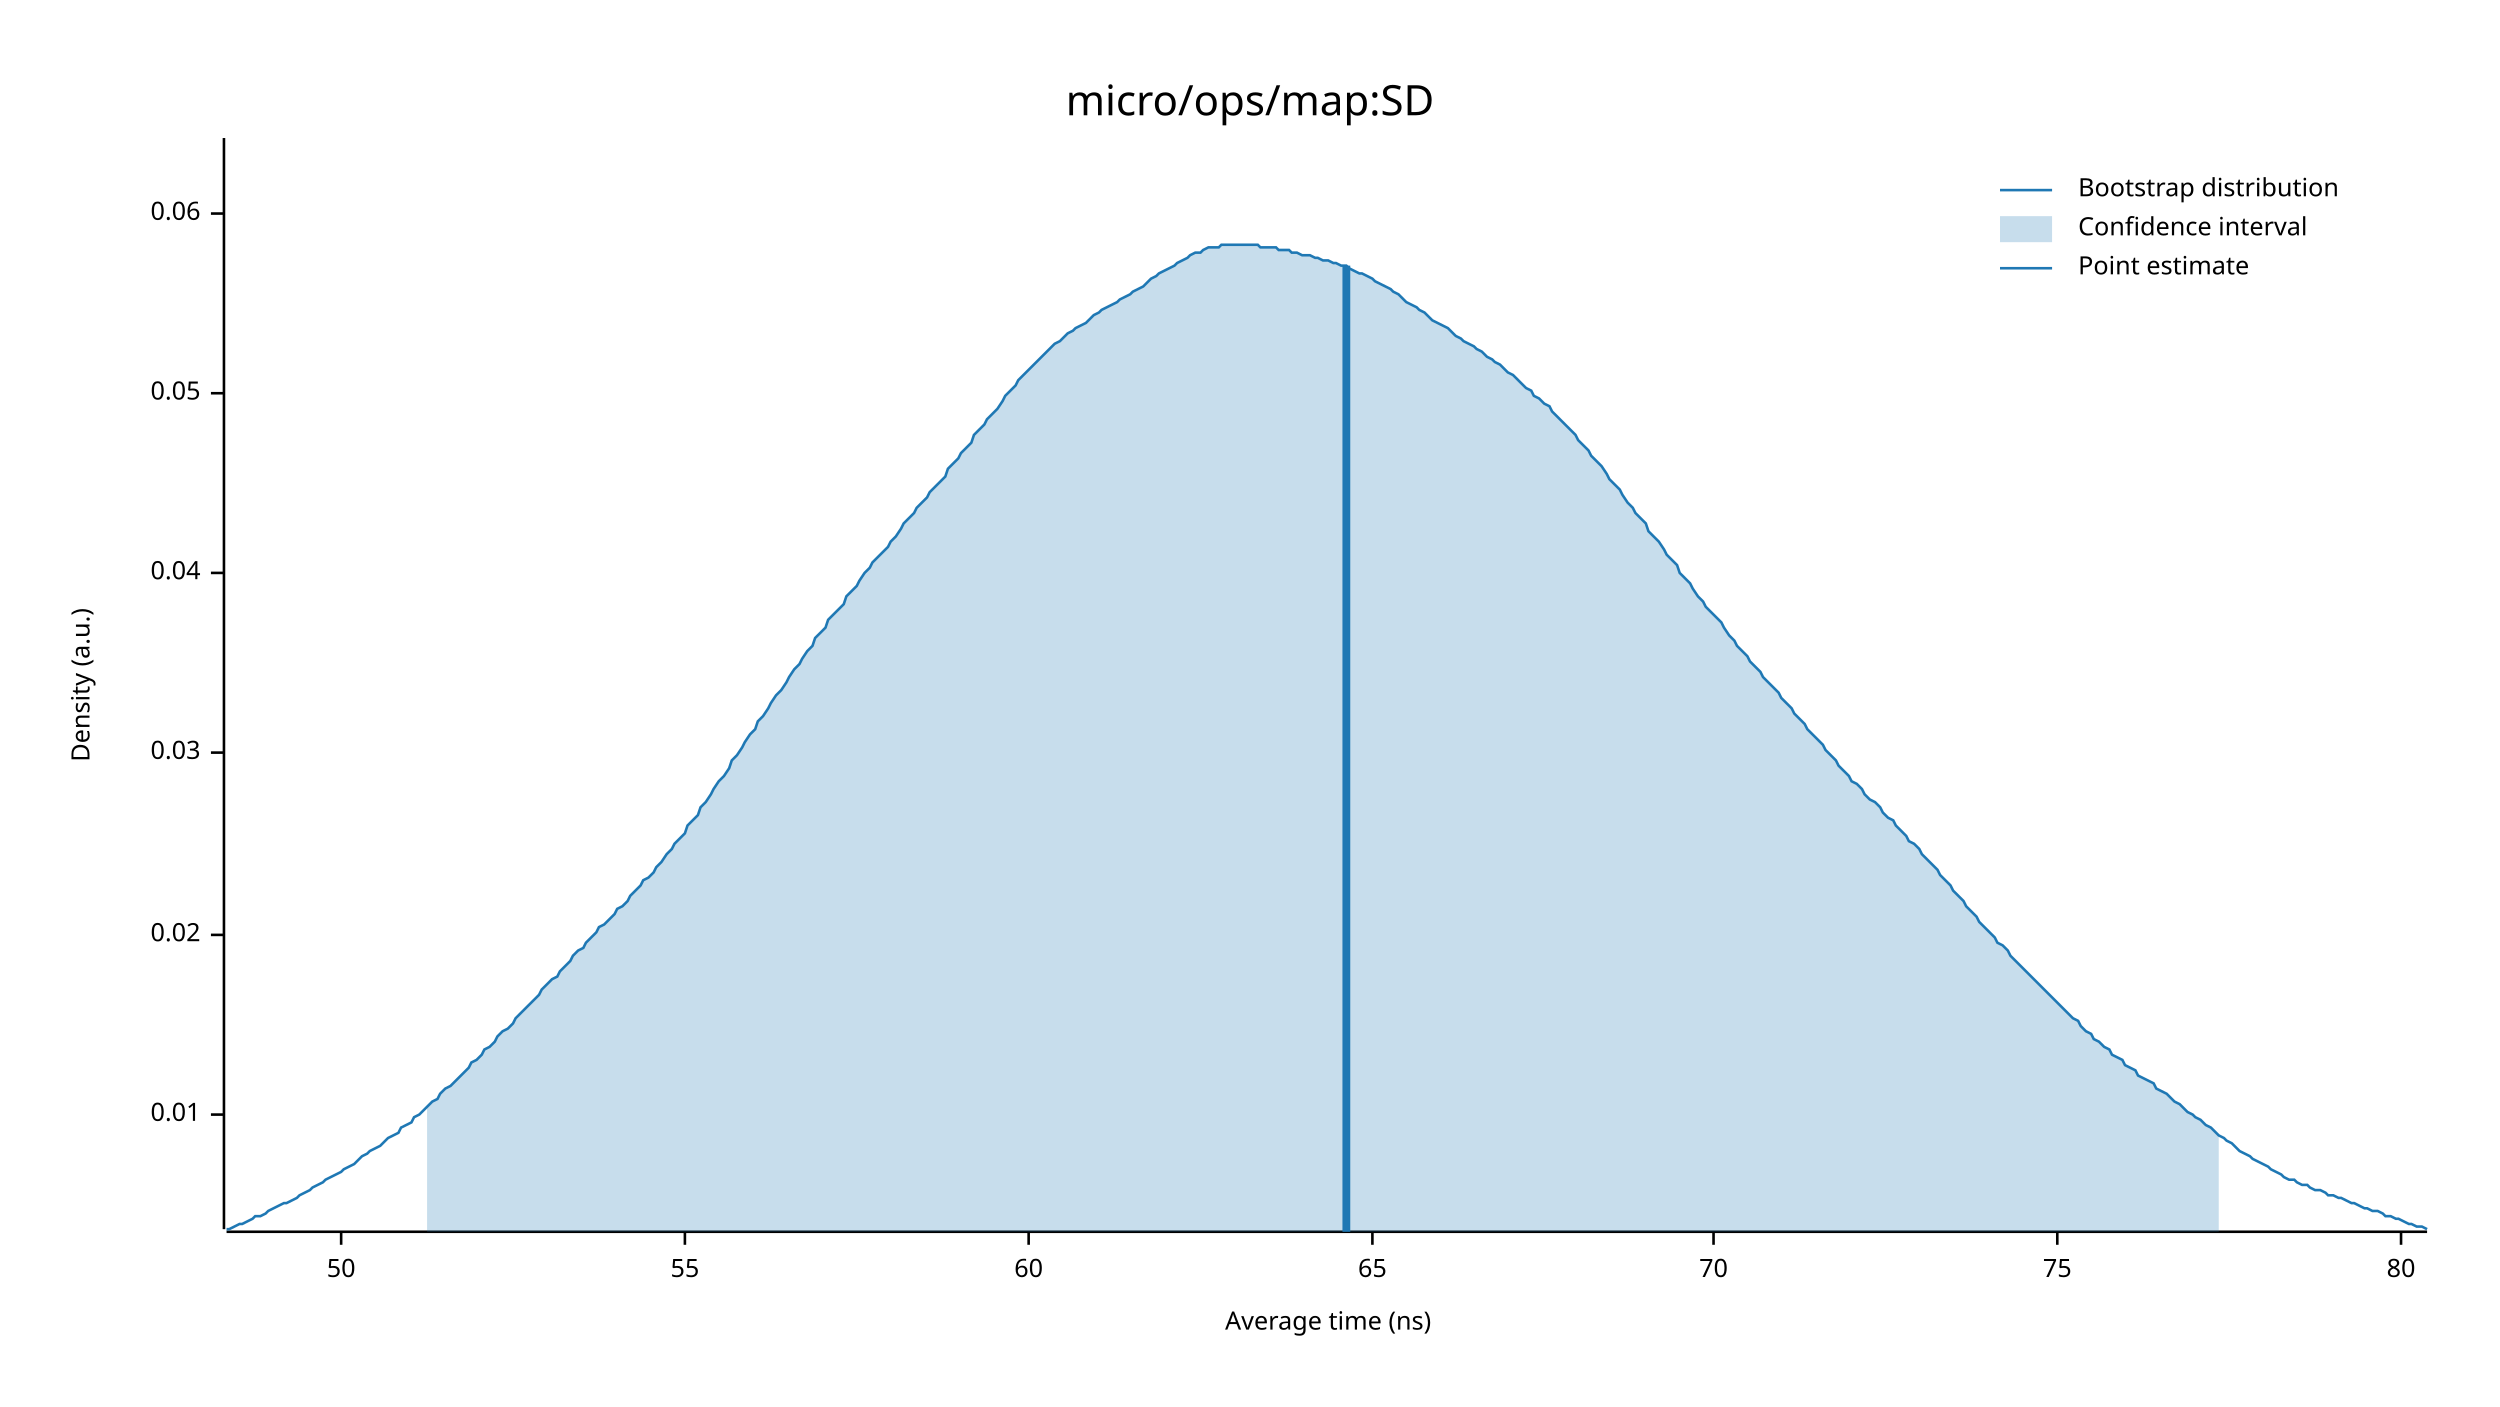
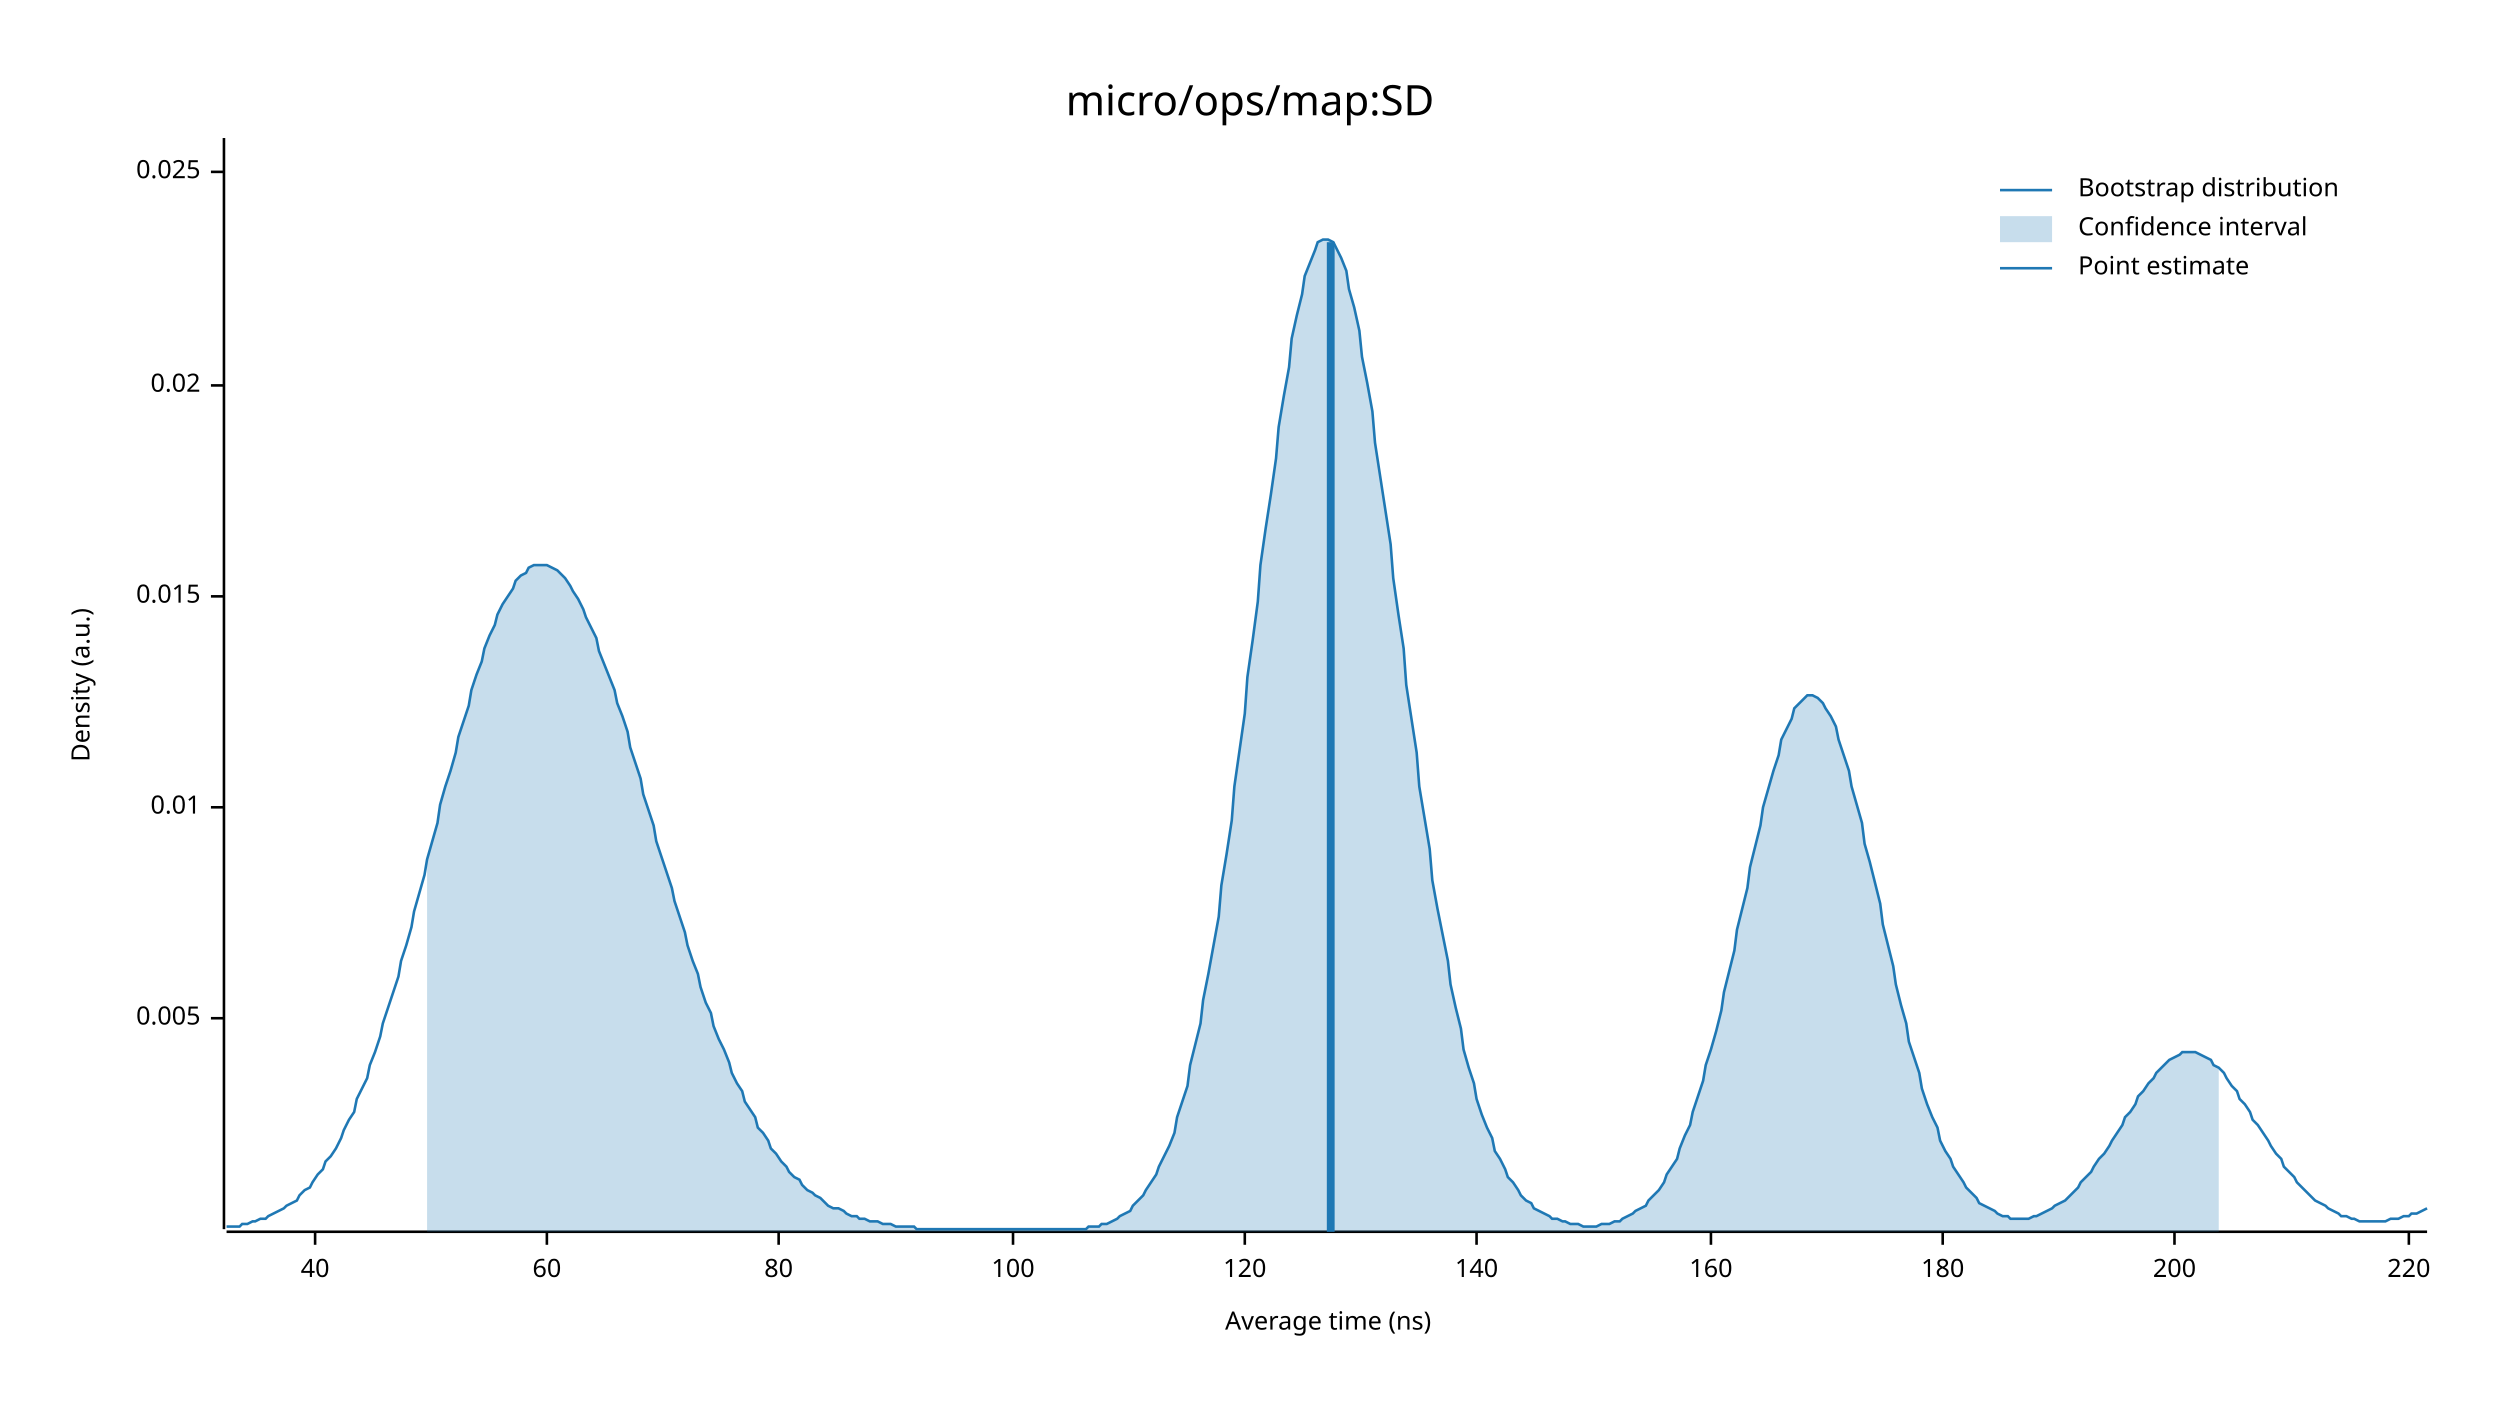
<svg xmlns="http://www.w3.org/2000/svg" width="960" height="540" viewBox="0 0 960 540">
  <text x="480" y="32" dy="0.76em" text-anchor="middle" font-family="sans-serif" font-size="16.129" opacity="1" fill="#000000">
micro/ops/map:SD
</text>
  <text x="27" y="263" dy="0.76em" text-anchor="middle" font-family="sans-serif" font-size="9.677" opacity="1" fill="#000000" transform="rotate(270, 27, 263)">
Density (a.u.)
</text>
  <text x="510" y="513" dy="-0.5ex" text-anchor="middle" font-family="sans-serif" font-size="9.677" opacity="1" fill="#000000">
Average time (ns)
</text>
  <polyline fill="none" opacity="1" stroke="#000000" stroke-width="1" points="86,53 86,472 " />
-   <text x="77" y="428" dy="0.5ex" text-anchor="end" font-family="sans-serif" font-size="9.677" opacity="1" fill="#000000">
+   <text x="77" y="391" dy="0.5ex" text-anchor="end" font-family="sans-serif" font-size="9.677" opacity="1" fill="#000000">
+ 0.005
+ </text>
+   <polyline fill="none" opacity="1" stroke="#000000" stroke-width="1" points="81,391 86,391 " />
+   <text x="77" y="310" dy="0.5ex" text-anchor="end" font-family="sans-serif" font-size="9.677" opacity="1" fill="#000000">
0.01
</text>
-   <polyline fill="none" opacity="1" stroke="#000000" stroke-width="1" points="81,428 86,428 " />
-   <text x="77" y="359" dy="0.5ex" text-anchor="end" font-family="sans-serif" font-size="9.677" opacity="1" fill="#000000">
+   <polyline fill="none" opacity="1" stroke="#000000" stroke-width="1" points="81,310 86,310 " />
+   <text x="77" y="229" dy="0.5ex" text-anchor="end" font-family="sans-serif" font-size="9.677" opacity="1" fill="#000000">
+ 0.015
+ </text>
+   <polyline fill="none" opacity="1" stroke="#000000" stroke-width="1" points="81,229 86,229 " />
+   <text x="77" y="148" dy="0.5ex" text-anchor="end" font-family="sans-serif" font-size="9.677" opacity="1" fill="#000000">
0.02
</text>
-   <polyline fill="none" opacity="1" stroke="#000000" stroke-width="1" points="81,359 86,359 " />
-   <text x="77" y="289" dy="0.5ex" text-anchor="end" font-family="sans-serif" font-size="9.677" opacity="1" fill="#000000">
- 0.03
+   <polyline fill="none" opacity="1" stroke="#000000" stroke-width="1" points="81,148 86,148 " />
+   <text x="77" y="66" dy="0.5ex" text-anchor="end" font-family="sans-serif" font-size="9.677" opacity="1" fill="#000000">
+ 0.025
</text>
-   <polyline fill="none" opacity="1" stroke="#000000" stroke-width="1" points="81,289 86,289 " />
-   <text x="77" y="220" dy="0.5ex" text-anchor="end" font-family="sans-serif" font-size="9.677" opacity="1" fill="#000000">
- 0.04
+   <polyline fill="none" opacity="1" stroke="#000000" stroke-width="1" points="81,66 86,66 " />
+   <polyline fill="none" opacity="1" stroke="#000000" stroke-width="1" points="87,473 932,473 " />
+   <text x="121" y="483" dy="0.76em" text-anchor="middle" font-family="sans-serif" font-size="9.677" opacity="1" fill="#000000">
+ 40
</text>
-   <polyline fill="none" opacity="1" stroke="#000000" stroke-width="1" points="81,220 86,220 " />
-   <text x="77" y="151" dy="0.5ex" text-anchor="end" font-family="sans-serif" font-size="9.677" opacity="1" fill="#000000">
- 0.05
- </text>
-   <polyline fill="none" opacity="1" stroke="#000000" stroke-width="1" points="81,151 86,151 " />
-   <text x="77" y="82" dy="0.5ex" text-anchor="end" font-family="sans-serif" font-size="9.677" opacity="1" fill="#000000">
- 0.06
- </text>
-   <polyline fill="none" opacity="1" stroke="#000000" stroke-width="1" points="81,82 86,82 " />
-   <polyline fill="none" opacity="1" stroke="#000000" stroke-width="1" points="87,473 932,473 " />
-   <text x="131" y="483" dy="0.76em" text-anchor="middle" font-family="sans-serif" font-size="9.677" opacity="1" fill="#000000">
- 50
- </text>
-   <polyline fill="none" opacity="1" stroke="#000000" stroke-width="1" points="131,473 131,478 " />
-   <text x="263" y="483" dy="0.76em" text-anchor="middle" font-family="sans-serif" font-size="9.677" opacity="1" fill="#000000">
- 55
- </text>
-   <polyline fill="none" opacity="1" stroke="#000000" stroke-width="1" points="263,473 263,478 " />
-   <text x="395" y="483" dy="0.76em" text-anchor="middle" font-family="sans-serif" font-size="9.677" opacity="1" fill="#000000">
+   <polyline fill="none" opacity="1" stroke="#000000" stroke-width="1" points="121,473 121,478 " />
+   <text x="210" y="483" dy="0.76em" text-anchor="middle" font-family="sans-serif" font-size="9.677" opacity="1" fill="#000000">
60
</text>
-   <polyline fill="none" opacity="1" stroke="#000000" stroke-width="1" points="395,473 395,478 " />
-   <text x="527" y="483" dy="0.76em" text-anchor="middle" font-family="sans-serif" font-size="9.677" opacity="1" fill="#000000">
- 65
- </text>
-   <polyline fill="none" opacity="1" stroke="#000000" stroke-width="1" points="527,473 527,478 " />
-   <text x="658" y="483" dy="0.76em" text-anchor="middle" font-family="sans-serif" font-size="9.677" opacity="1" fill="#000000">
- 70
- </text>
-   <polyline fill="none" opacity="1" stroke="#000000" stroke-width="1" points="658,473 658,478 " />
-   <text x="790" y="483" dy="0.76em" text-anchor="middle" font-family="sans-serif" font-size="9.677" opacity="1" fill="#000000">
- 75
- </text>
-   <polyline fill="none" opacity="1" stroke="#000000" stroke-width="1" points="790,473 790,478 " />
-   <text x="922" y="483" dy="0.76em" text-anchor="middle" font-family="sans-serif" font-size="9.677" opacity="1" fill="#000000">
+   <polyline fill="none" opacity="1" stroke="#000000" stroke-width="1" points="210,473 210,478 " />
+   <text x="299" y="483" dy="0.76em" text-anchor="middle" font-family="sans-serif" font-size="9.677" opacity="1" fill="#000000">
80
</text>
-   <polyline fill="none" opacity="1" stroke="#000000" stroke-width="1" points="922,473 922,478 " />
-   <polyline fill="none" opacity="1" stroke="#1F78B4" stroke-width="1" points="87,472 88,472 90,471 92,470 93,470 95,469 97,468 98,467 100,467 102,466 103,465 105,464 107,463 109,462 110,462 112,461 114,460 115,459 117,458 119,457 120,456 122,455 124,454 125,453 127,452 129,451 131,450 132,449 134,448 136,447 137,446 139,444 141,443 142,442 144,441 146,440 147,439 149,437 151,436 153,435 154,433 156,432 158,431 159,429 161,428 163,426 164,425 166,423 168,422 169,420 171,418 173,417 175,415 176,414 178,412 180,410 181,408 183,407 185,405 186,403 188,402 190,400 191,398 193,396 195,395 197,393 198,391 200,389 202,387 203,386 205,384 207,382 208,380 210,378 212,376 214,375 215,373 217,371 219,369 220,367 222,365 224,364 225,362 227,360 229,358 230,356 232,355 234,353 236,351 237,349 239,348 241,346 242,344 244,342 246,340 247,338 249,337 251,335 252,333 254,331 256,328 258,326 259,324 261,322 263,320 264,317 266,315 268,313 269,310 271,308 273,305 274,303 276,300 278,298 280,295 281,292 283,290 285,287 286,285 288,282 290,280 291,277 293,275 295,272 296,270 298,267 300,265 302,262 303,260 305,257 307,255 308,253 310,250 312,248 313,245 315,243 317,241 318,238 320,236 322,234 324,232 325,229 327,227 329,225 330,223 332,220 334,218 335,216 337,214 339,212 341,210 342,208 344,206 346,203 347,201 349,199 351,197 352,195 354,193 356,191 357,189 359,187 361,185 363,183 364,180 366,178 368,176 369,174 371,172 373,170 374,167 376,165 378,163 379,161 381,159 383,157 385,154 386,152 388,150 390,148 391,146 393,144 395,142 396,141 398,139 400,137 401,136 403,134 405,132 407,131 408,130 410,128 412,127 413,126 415,125 417,124 418,123 420,121 422,120 423,119 425,118 427,117 429,116 430,115 432,114 434,113 435,112 437,111 439,110 440,109 442,107 444,106 445,105 447,104 449,103 451,102 452,101 454,100 456,99 457,98 459,97 461,97 462,96 464,95 466,95 468,95 469,94 471,94 473,94 474,94 476,94 478,94 479,94 481,94 483,94 484,95 486,95 488,95 490,95 491,96 493,96 495,96 496,97 498,97 500,98 501,98 503,98 505,99 506,99 508,100 510,100 512,101 513,101 515,102 517,102 518,103 520,104 522,105 523,105 525,106 527,107 528,108 530,109 532,110 534,111 535,112 537,113 539,115 540,116 542,117 544,118 545,119 547,120 549,122 550,123 552,124 554,125 556,126 557,127 559,129 561,130 562,131 564,132 566,133 567,134 569,135 571,137 573,138 574,139 576,140 578,142 579,143 581,144 583,146 584,147 586,149 588,150 589,152 591,153 593,155 595,156 596,158 598,160 600,162 601,163 603,165 605,167 606,169 608,171 610,173 611,175 613,177 615,179 617,182 618,184 620,186 622,188 623,190 625,193 627,195 628,197 630,199 632,201 633,204 635,206 637,208 639,211 640,213 642,215 644,217 645,220 647,222 649,224 650,226 652,229 654,231 655,233 657,235 659,237 661,239 662,241 664,244 666,246 667,248 669,250 671,252 672,254 674,256 676,258 677,260 679,262 681,264 683,266 684,268 686,270 688,272 689,274 691,276 693,278 694,280 696,282 698,284 700,286 701,288 703,290 705,292 706,294 708,296 710,298 711,300 713,301 715,303 716,305 718,307 720,308 722,310 723,312 725,314 727,315 728,317 730,319 732,321 733,323 735,324 737,326 738,328 740,330 742,332 744,334 745,336 747,338 749,340 750,342 752,344 754,346 755,348 757,350 759,352 760,354 762,356 764,358 766,360 767,362 769,363 771,365 772,367 774,369 776,371 777,372 779,374 781,376 782,377 784,379 786,381 788,383 789,384 791,386 793,388 794,389 796,391 798,392 799,394 801,396 803,397 804,399 806,400 808,402 810,403 811,405 813,406 815,407 816,409 818,410 820,411 821,413 823,414 825,415 827,416 828,418 830,419 832,420 833,421 835,423 837,424 838,425 840,427 842,428 843,429 845,430 847,432 849,433 850,434 852,436 854,437 855,438 857,439 859,441 860,442 862,443 864,444 865,445 867,446 869,447 871,448 872,449 874,450 876,451 877,452 879,453 881,453 882,454 884,455 886,455 887,456 889,457 891,457 893,458 894,459 896,459 898,460 899,460 901,461 903,462 904,462 906,463 908,464 909,464 911,465 913,465 915,466 916,467 918,467 920,468 921,468 923,469 925,470 926,470 928,471 930,471 932,472 " />
-   <polygon opacity="0.25" fill="#1F78B4" points="164,425 166,423 168,422 169,420 171,418 173,417 175,415 176,414 178,412 180,410 181,408 183,407 185,405 186,403 188,402 190,400 191,398 193,396 195,395 197,393 198,391 200,389 202,387 203,386 205,384 207,382 208,380 210,378 212,376 214,375 215,373 217,371 219,369 220,367 222,365 224,364 225,362 227,360 229,358 230,356 232,355 234,353 236,351 237,349 239,348 241,346 242,344 244,342 246,340 247,338 249,337 251,335 252,333 254,331 256,328 258,326 259,324 261,322 263,320 264,317 266,315 268,313 269,310 271,308 273,305 274,303 276,300 278,298 280,295 281,292 283,290 285,287 286,285 288,282 290,280 291,277 293,275 295,272 296,270 298,267 300,265 302,262 303,260 305,257 307,255 308,253 310,250 312,248 313,245 315,243 317,241 318,238 320,236 322,234 324,232 325,229 327,227 329,225 330,223 332,220 334,218 335,216 337,214 339,212 341,210 342,208 344,206 346,203 347,201 349,199 351,197 352,195 354,193 356,191 357,189 359,187 361,185 363,183 364,180 366,178 368,176 369,174 371,172 373,170 374,167 376,165 378,163 379,161 381,159 383,157 385,154 386,152 388,150 390,148 391,146 393,144 395,142 396,141 398,139 400,137 401,136 403,134 405,132 407,131 408,130 410,128 412,127 413,126 415,125 417,124 418,123 420,121 422,120 423,119 425,118 427,117 429,116 430,115 432,114 434,113 435,112 437,111 439,110 440,109 442,107 444,106 445,105 447,104 449,103 451,102 452,101 454,100 456,99 457,98 459,97 461,97 462,96 464,95 466,95 468,95 469,94 471,94 473,94 474,94 476,94 478,94 479,94 481,94 483,94 484,95 486,95 488,95 490,95 491,96 493,96 495,96 496,97 498,97 500,98 501,98 503,98 505,99 506,99 508,100 510,100 512,101 513,101 515,102 517,102 518,103 520,104 522,105 523,105 525,106 527,107 528,108 530,109 532,110 534,111 535,112 537,113 539,115 540,116 542,117 544,118 545,119 547,120 549,122 550,123 552,124 554,125 556,126 557,127 559,129 561,130 562,131 564,132 566,133 567,134 569,135 571,137 573,138 574,139 576,140 578,142 579,143 581,144 583,146 584,147 586,149 588,150 589,152 591,153 593,155 595,156 596,158 598,160 600,162 601,163 603,165 605,167 606,169 608,171 610,173 611,175 613,177 615,179 617,182 618,184 620,186 622,188 623,190 625,193 627,195 628,197 630,199 632,201 633,204 635,206 637,208 639,211 640,213 642,215 644,217 645,220 647,222 649,224 650,226 652,229 654,231 655,233 657,235 659,237 661,239 662,241 664,244 666,246 667,248 669,250 671,252 672,254 674,256 676,258 677,260 679,262 681,264 683,266 684,268 686,270 688,272 689,274 691,276 693,278 694,280 696,282 698,284 700,286 701,288 703,290 705,292 706,294 708,296 710,298 711,300 713,301 715,303 716,305 718,307 720,308 722,310 723,312 725,314 727,315 728,317 730,319 732,321 733,323 735,324 737,326 738,328 740,330 742,332 744,334 745,336 747,338 749,340 750,342 752,344 754,346 755,348 757,350 759,352 760,354 762,356 764,358 766,360 767,362 769,363 771,365 772,367 774,369 776,371 777,372 779,374 781,376 782,377 784,379 786,381 788,383 789,384 791,386 793,388 794,389 796,391 798,392 799,394 801,396 803,397 804,399 806,400 808,402 810,403 811,405 813,406 815,407 816,409 818,410 820,411 821,413 823,414 825,415 827,416 828,418 830,419 832,420 833,421 835,423 837,424 838,425 840,427 842,428 843,429 845,430 847,432 849,433 850,434 852,436 852,473 164,473 " />
-   <polyline fill="none" opacity="1" stroke="#1F78B4" stroke-width="3" points="517,473 517,102 " />
+   <polyline fill="none" opacity="1" stroke="#000000" stroke-width="1" points="299,473 299,478 " />
+   <text x="389" y="483" dy="0.76em" text-anchor="middle" font-family="sans-serif" font-size="9.677" opacity="1" fill="#000000">
+ 100
+ </text>
+   <polyline fill="none" opacity="1" stroke="#000000" stroke-width="1" points="389,473 389,478 " />
+   <text x="478" y="483" dy="0.76em" text-anchor="middle" font-family="sans-serif" font-size="9.677" opacity="1" fill="#000000">
+ 120
+ </text>
+   <polyline fill="none" opacity="1" stroke="#000000" stroke-width="1" points="478,473 478,478 " />
+   <text x="567" y="483" dy="0.76em" text-anchor="middle" font-family="sans-serif" font-size="9.677" opacity="1" fill="#000000">
+ 140
+ </text>
+   <polyline fill="none" opacity="1" stroke="#000000" stroke-width="1" points="567,473 567,478 " />
+   <text x="657" y="483" dy="0.76em" text-anchor="middle" font-family="sans-serif" font-size="9.677" opacity="1" fill="#000000">
+ 160
+ </text>
+   <polyline fill="none" opacity="1" stroke="#000000" stroke-width="1" points="657,473 657,478 " />
+   <text x="746" y="483" dy="0.76em" text-anchor="middle" font-family="sans-serif" font-size="9.677" opacity="1" fill="#000000">
+ 180
+ </text>
+   <polyline fill="none" opacity="1" stroke="#000000" stroke-width="1" points="746,473 746,478 " />
+   <text x="835" y="483" dy="0.76em" text-anchor="middle" font-family="sans-serif" font-size="9.677" opacity="1" fill="#000000">
+ 200
+ </text>
+   <polyline fill="none" opacity="1" stroke="#000000" stroke-width="1" points="835,473 835,478 " />
+   <text x="925" y="483" dy="0.76em" text-anchor="middle" font-family="sans-serif" font-size="9.677" opacity="1" fill="#000000">
+ 220
+ </text>
+   <polyline fill="none" opacity="1" stroke="#000000" stroke-width="1" points="925,473 925,478 " />
+   <polyline fill="none" opacity="1" stroke="#1F78B4" stroke-width="1" points="87,471 88,471 90,471 92,471 93,470 95,470 97,469 98,469 100,468 102,468 103,467 105,466 107,465 109,464 110,463 112,462 114,461 115,459 117,457 119,456 120,454 122,451 124,449 125,446 127,444 129,441 131,437 132,434 134,430 136,427 137,422 139,418 141,414 142,409 144,404 146,398 147,393 149,387 151,381 153,375 154,369 156,363 158,356 159,350 161,343 163,336 164,330 166,323 168,316 169,309 171,302 173,296 175,289 176,283 178,277 180,271 181,265 183,259 185,254 186,249 188,244 190,240 191,236 193,232 195,229 197,226 198,223 200,221 202,220 203,218 205,217 207,217 208,217 210,217 212,218 214,219 215,220 217,222 219,225 220,227 222,230 224,234 225,237 227,241 229,245 230,250 232,255 234,260 236,265 237,270 239,275 241,281 242,287 244,293 246,299 247,305 249,311 251,317 252,323 254,329 256,335 258,341 259,346 261,352 263,358 264,363 266,369 268,374 269,379 271,385 273,389 274,394 276,399 278,403 280,408 281,412 283,416 285,419 286,423 288,426 290,429 291,433 293,435 295,438 296,441 298,443 300,446 302,448 303,450 305,452 307,453 308,455 310,457 312,458 313,459 315,460 317,462 318,463 320,464 322,464 324,465 325,466 327,467 329,467 330,468 332,468 334,469 335,469 337,469 339,470 341,470 342,470 344,471 346,471 347,471 349,471 351,471 352,472 354,472 356,472 357,472 359,472 361,472 363,472 364,472 366,472 368,472 369,472 371,472 373,472 374,472 376,472 378,472 379,472 381,472 383,472 385,472 386,472 388,472 390,472 391,472 393,472 395,472 396,472 398,472 400,472 401,472 403,472 405,472 407,472 408,472 410,472 412,472 413,472 415,472 417,472 418,471 420,471 422,471 423,470 425,470 427,469 429,468 430,467 432,466 434,465 435,463 437,461 439,459 440,457 442,454 444,451 445,448 447,444 449,440 451,435 452,429 454,423 456,417 457,409 459,401 461,393 462,384 464,374 466,363 468,352 469,340 471,328 473,315 474,302 476,288 478,274 479,260 481,246 483,231 484,217 486,203 488,190 490,176 491,164 493,152 495,141 496,130 498,121 500,113 501,106 503,101 505,96 506,93 508,92 510,92 512,93 513,95 515,99 517,104 518,111 520,118 522,127 523,137 525,147 527,158 528,170 530,183 532,196 534,209 535,222 537,236 539,249 540,263 542,276 544,289 545,302 547,314 549,326 550,338 552,349 554,359 556,369 557,378 559,387 561,395 562,403 564,410 566,416 567,422 569,428 571,433 573,437 574,442 576,445 578,449 579,452 581,454 583,457 584,459 586,461 588,462 589,464 591,465 593,466 595,467 596,468 598,468 600,469 601,469 603,470 605,470 606,470 608,471 610,471 611,471 613,471 615,470 617,470 618,470 620,469 622,469 623,468 625,467 627,466 628,465 630,464 632,463 633,461 635,459 637,457 639,454 640,451 642,448 644,445 645,441 647,436 649,432 650,427 652,421 654,415 655,409 657,403 659,396 661,388 662,381 664,373 666,365 667,357 669,349 671,341 672,333 674,325 676,317 677,310 679,303 681,296 683,290 684,284 686,280 688,276 689,272 691,270 693,268 694,267 696,267 698,268 700,270 701,272 703,275 705,279 706,284 708,290 710,296 711,302 713,309 715,316 716,324 718,331 720,339 722,347 723,355 725,363 727,371 728,378 730,386 732,393 733,400 735,406 737,412 738,418 740,424 742,429 744,433 745,438 747,442 749,445 750,448 752,451 754,454 755,456 757,458 759,460 760,462 762,463 764,464 766,465 767,466 769,467 771,467 772,468 774,468 776,468 777,468 779,468 781,467 782,467 784,466 786,465 788,464 789,463 791,462 793,461 794,460 796,458 798,456 799,454 801,452 803,450 804,448 806,445 808,443 810,440 811,438 813,435 815,432 816,429 818,427 820,424 821,421 823,419 825,416 827,414 828,412 830,410 832,408 833,407 835,406 837,405 838,404 840,404 842,404 843,404 845,405 847,406 849,407 850,409 852,410 854,412 855,414 857,417 859,419 860,422 862,424 864,427 865,430 867,432 869,435 871,438 872,440 874,443 876,445 877,448 879,450 881,452 882,454 884,456 886,458 887,459 889,461 891,462 893,463 894,464 896,465 898,466 899,467 901,467 903,468 904,468 906,469 908,469 909,469 911,469 913,469 915,469 916,469 918,468 920,468 921,468 923,467 925,467 926,466 928,466 930,465 932,464 " />
+   <polygon opacity="0.25" fill="#1F78B4" points="164,330 166,323 168,316 169,309 171,302 173,296 175,289 176,283 178,277 180,271 181,265 183,259 185,254 186,249 188,244 190,240 191,236 193,232 195,229 197,226 198,223 200,221 202,220 203,218 205,217 207,217 208,217 210,217 212,218 214,219 215,220 217,222 219,225 220,227 222,230 224,234 225,237 227,241 229,245 230,250 232,255 234,260 236,265 237,270 239,275 241,281 242,287 244,293 246,299 247,305 249,311 251,317 252,323 254,329 256,335 258,341 259,346 261,352 263,358 264,363 266,369 268,374 269,379 271,385 273,389 274,394 276,399 278,403 280,408 281,412 283,416 285,419 286,423 288,426 290,429 291,433 293,435 295,438 296,441 298,443 300,446 302,448 303,450 305,452 307,453 308,455 310,457 312,458 313,459 315,460 317,462 318,463 320,464 322,464 324,465 325,466 327,467 329,467 330,468 332,468 334,469 335,469 337,469 339,470 341,470 342,470 344,471 346,471 347,471 349,471 351,471 352,472 354,472 356,472 357,472 359,472 361,472 363,472 364,472 366,472 368,472 369,472 371,472 373,472 374,472 376,472 378,472 379,472 381,472 383,472 385,472 386,472 388,472 390,472 391,472 393,472 395,472 396,472 398,472 400,472 401,472 403,472 405,472 407,472 408,472 410,472 412,472 413,472 415,472 417,472 418,471 420,471 422,471 423,470 425,470 427,469 429,468 430,467 432,466 434,465 435,463 437,461 439,459 440,457 442,454 444,451 445,448 447,444 449,440 451,435 452,429 454,423 456,417 457,409 459,401 461,393 462,384 464,374 466,363 468,352 469,340 471,328 473,315 474,302 476,288 478,274 479,260 481,246 483,231 484,217 486,203 488,190 490,176 491,164 493,152 495,141 496,130 498,121 500,113 501,106 503,101 505,96 506,93 508,92 510,92 512,93 513,95 515,99 517,104 518,111 520,118 522,127 523,137 525,147 527,158 528,170 530,183 532,196 534,209 535,222 537,236 539,249 540,263 542,276 544,289 545,302 547,314 549,326 550,338 552,349 554,359 556,369 557,378 559,387 561,395 562,403 564,410 566,416 567,422 569,428 571,433 573,437 574,442 576,445 578,449 579,452 581,454 583,457 584,459 586,461 588,462 589,464 591,465 593,466 595,467 596,468 598,468 600,469 601,469 603,470 605,470 606,470 608,471 610,471 611,471 613,471 615,470 617,470 618,470 620,469 622,469 623,468 625,467 627,466 628,465 630,464 632,463 633,461 635,459 637,457 639,454 640,451 642,448 644,445 645,441 647,436 649,432 650,427 652,421 654,415 655,409 657,403 659,396 661,388 662,381 664,373 666,365 667,357 669,349 671,341 672,333 674,325 676,317 677,310 679,303 681,296 683,290 684,284 686,280 688,276 689,272 691,270 693,268 694,267 696,267 698,268 700,270 701,272 703,275 705,279 706,284 708,290 710,296 711,302 713,309 715,316 716,324 718,331 720,339 722,347 723,355 725,363 727,371 728,378 730,386 732,393 733,400 735,406 737,412 738,418 740,424 742,429 744,433 745,438 747,442 749,445 750,448 752,451 754,454 755,456 757,458 759,460 760,462 762,463 764,464 766,465 767,466 769,467 771,467 772,468 774,468 776,468 777,468 779,468 781,467 782,467 784,466 786,465 788,464 789,463 791,462 793,461 794,460 796,458 798,456 799,454 801,452 803,450 804,448 806,445 808,443 810,440 811,438 813,435 815,432 816,429 818,427 820,424 821,421 823,419 825,416 827,414 828,412 830,410 832,408 833,407 835,406 837,405 838,404 840,404 842,404 843,404 845,405 847,406 849,407 850,409 852,410 852,473 164,473 " />
+   <polyline fill="none" opacity="1" stroke="#1F78B4" stroke-width="3" points="511,473 511,93 " />
  <text x="798" y="68" dy="0.76em" text-anchor="start" font-family="sans-serif" font-size="9.677" opacity="1" fill="#000000">
Bootstrap distribution
</text>
  <text x="798" y="83" dy="0.76em" text-anchor="start" font-family="sans-serif" font-size="9.677" opacity="1" fill="#000000">
Confidence interval
</text>
  <text x="798" y="98" dy="0.76em" text-anchor="start" font-family="sans-serif" font-size="9.677" opacity="1" fill="#000000">
Point estimate
</text>
  <polyline fill="none" opacity="1" stroke="#1F78B4" stroke-width="1" points="768,73 788,73 " />
  <rect x="768" y="83" width="20" height="10" opacity="0.25" fill="#1F78B4" stroke="none" />
  <polyline fill="none" opacity="1" stroke="#1F78B4" stroke-width="1" points="768,103 788,103 " />
</svg>
